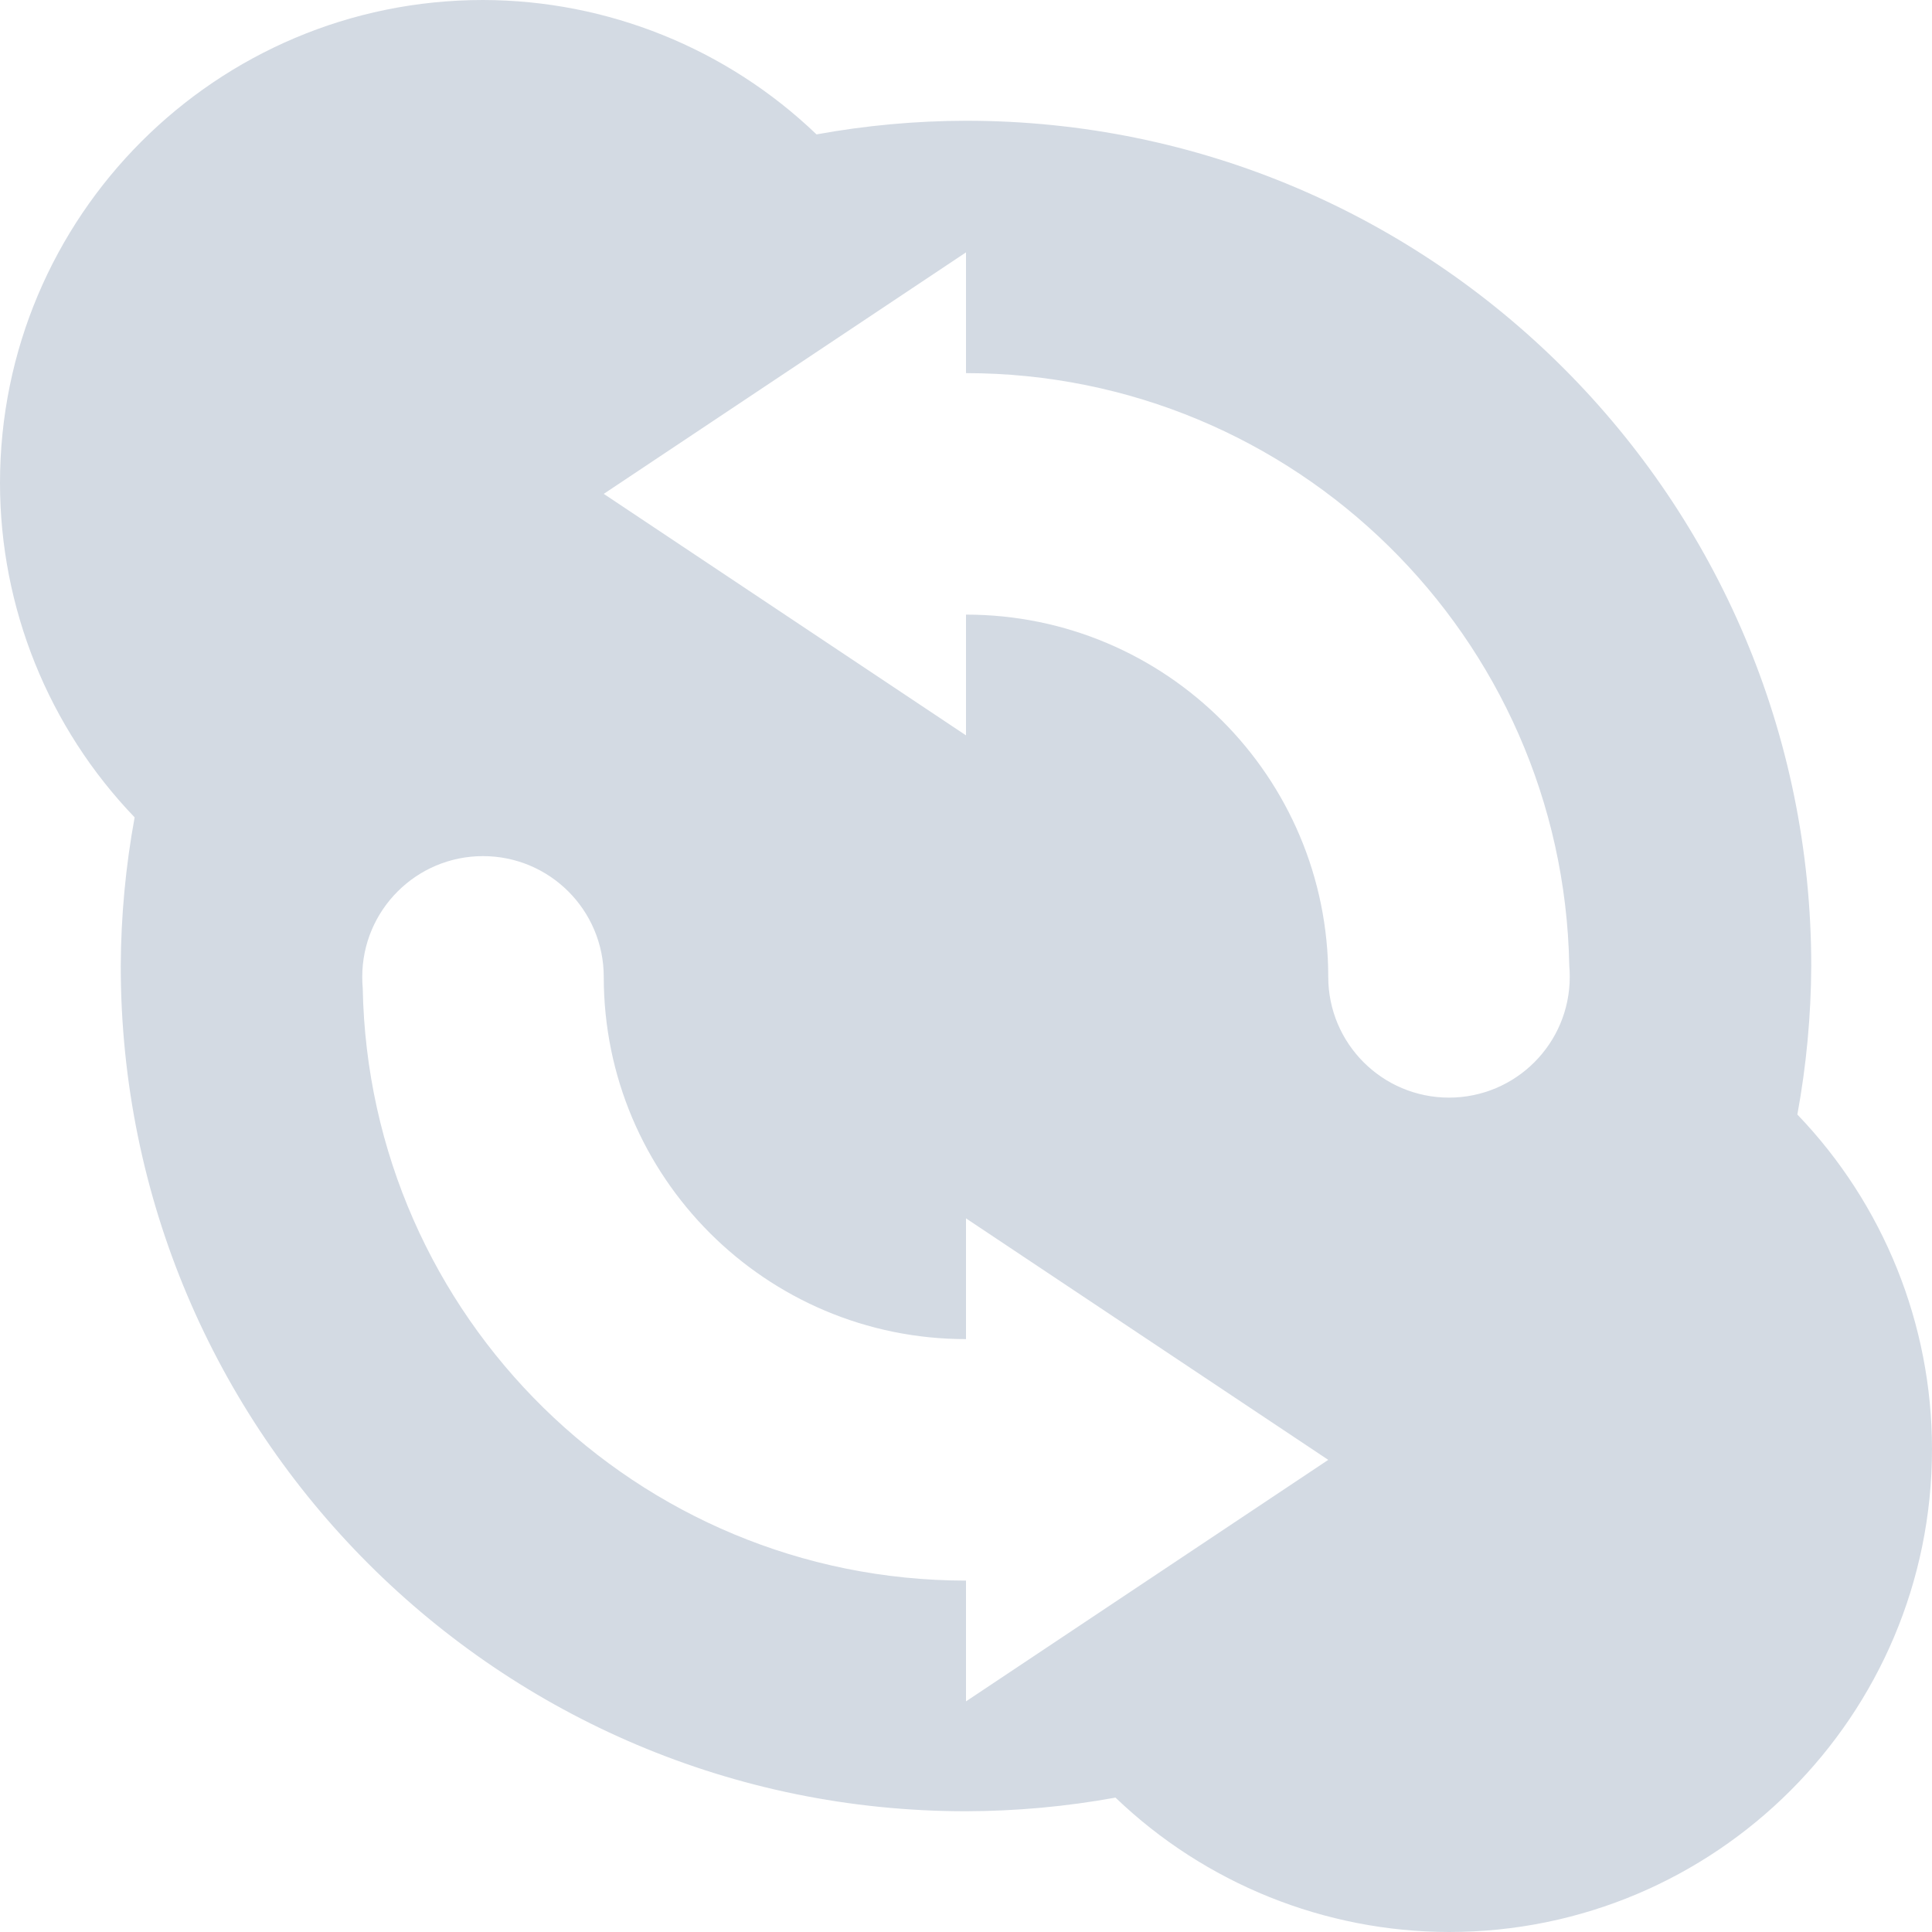
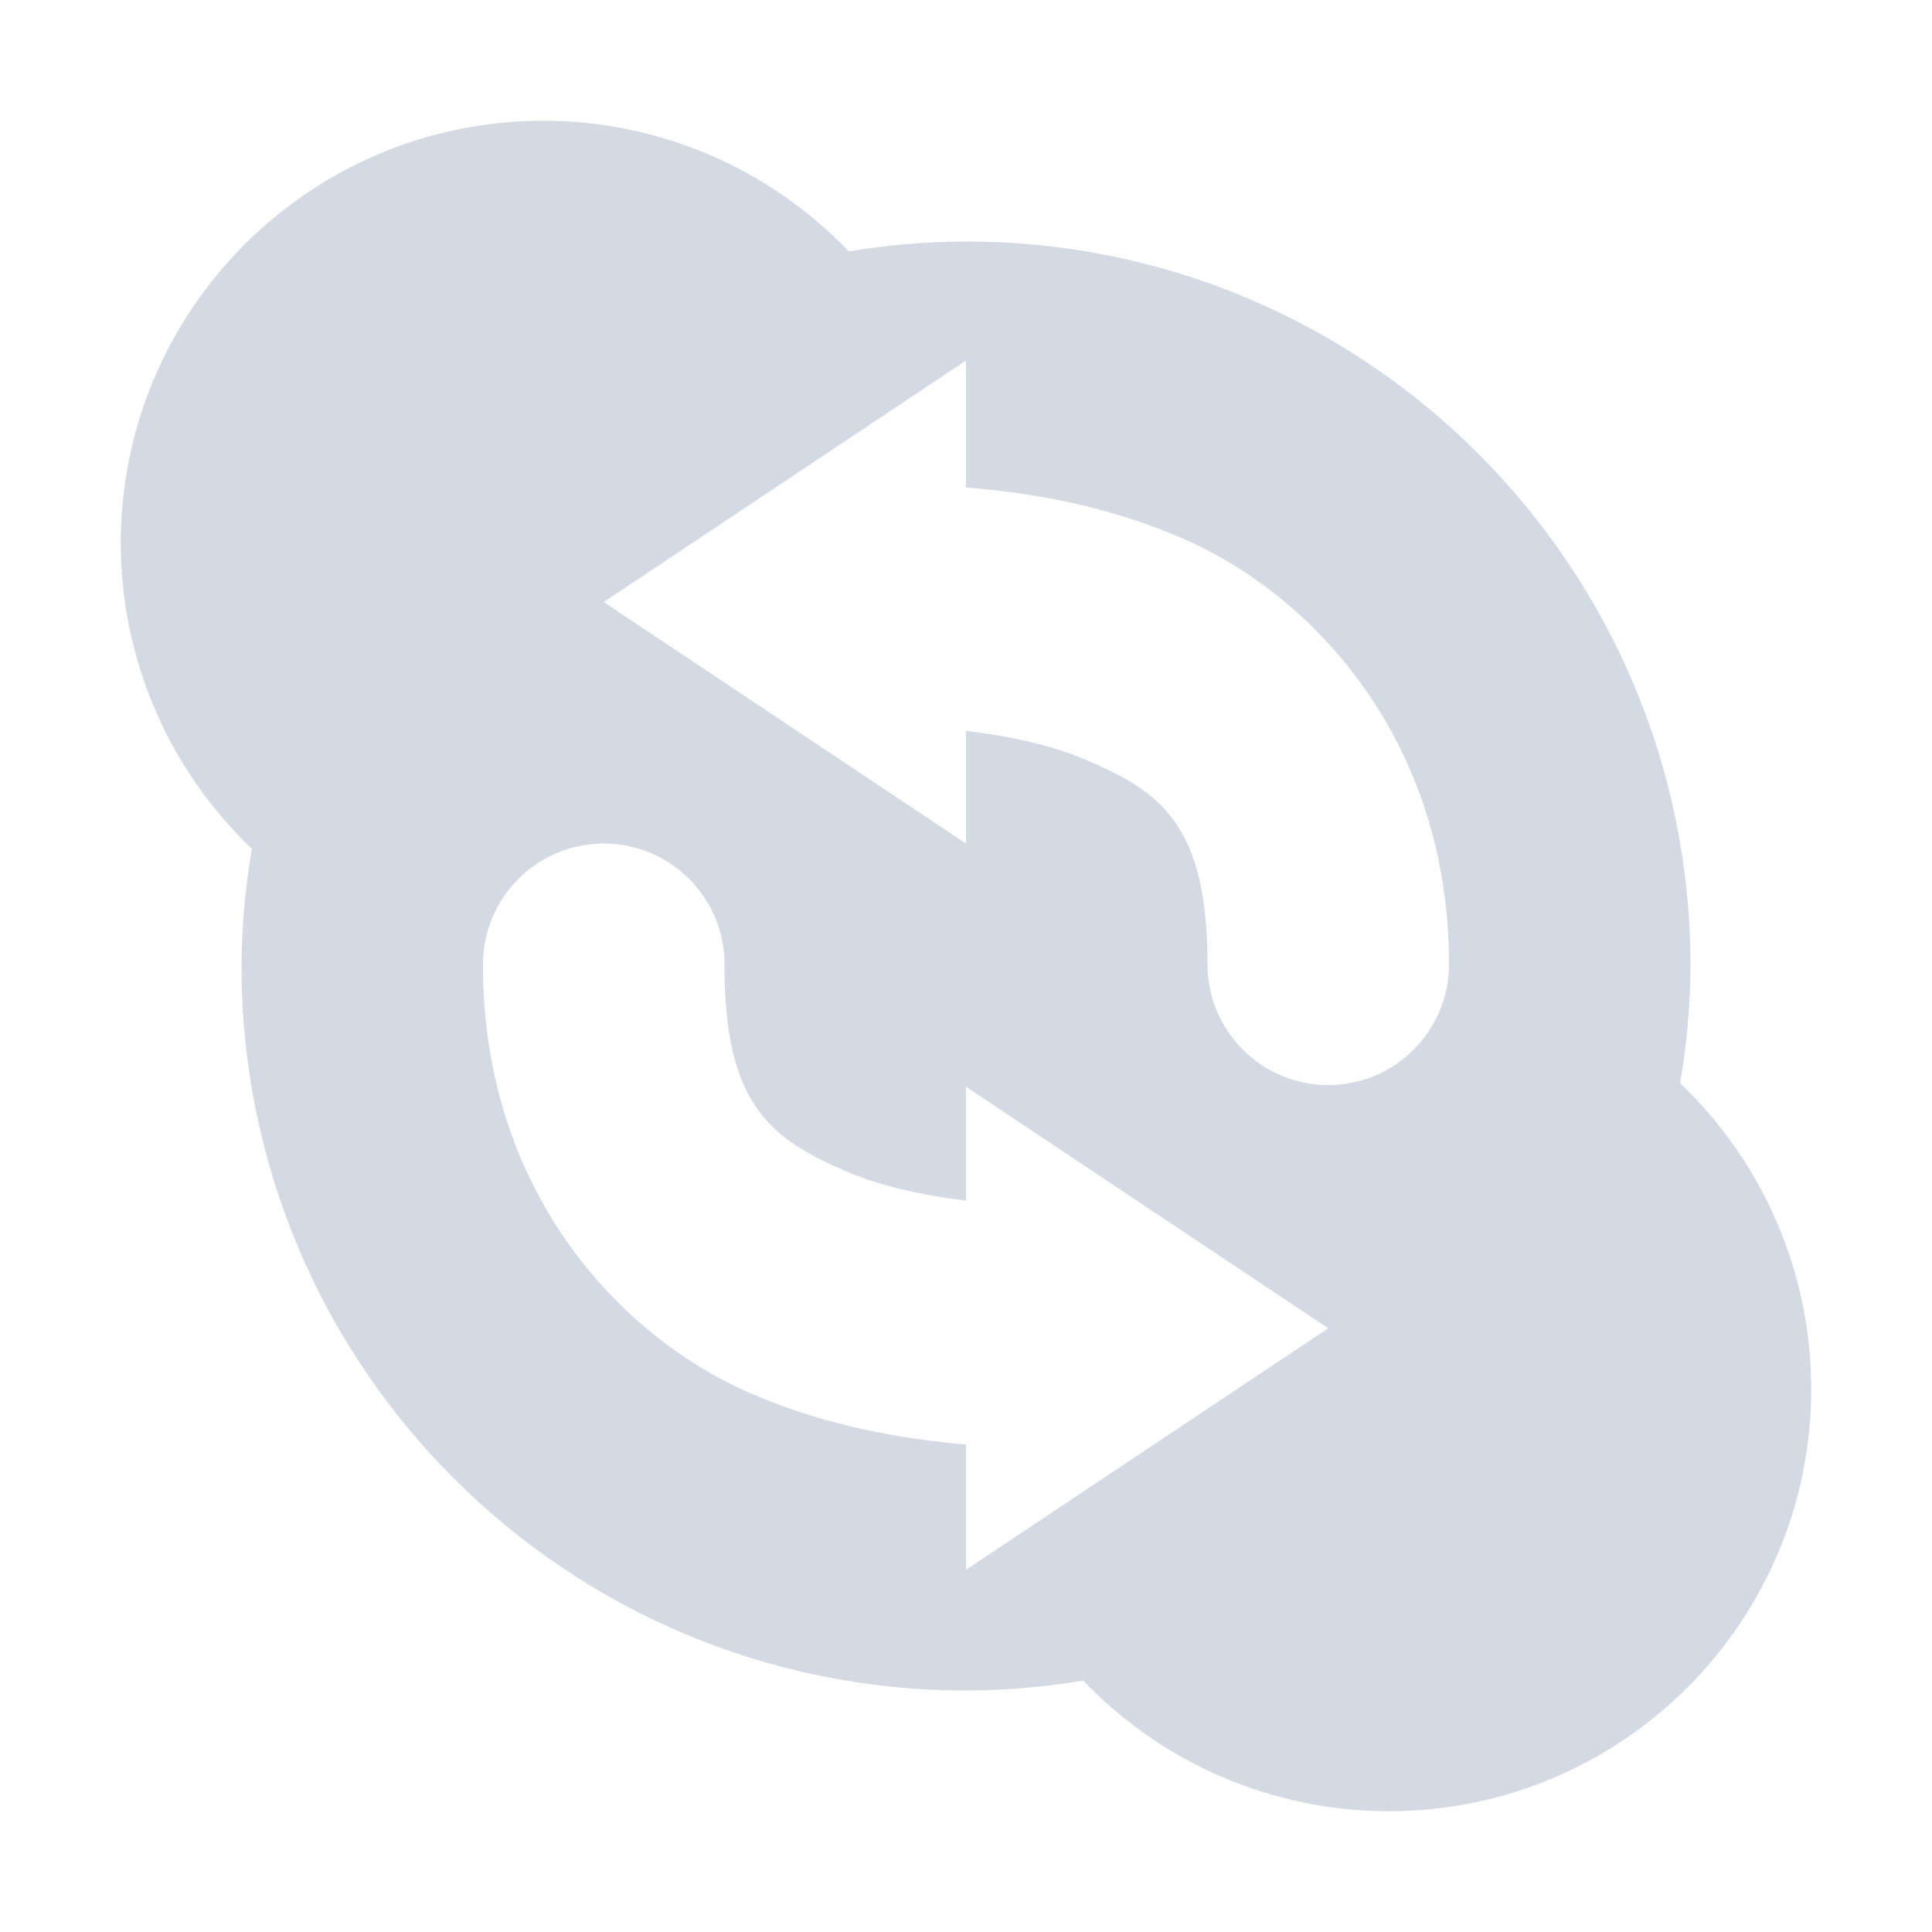
- <svg xmlns="http://www.w3.org/2000/svg" width="16" height="16" version="1">
-   <defs>
+ <svg xmlns="http://www.w3.org/2000/svg" width="16" height="16" version="1" id="svg2">
+   <defs id="defs4">
    <style id="current-color-scheme" type="text/css">
   .ColorScheme-Text { color:#d3dae3; } .ColorScheme-Highlight { color:#5294e2; }
  </style>
  </defs>
-   <g>
-     <path style="fill:currentColor" class="ColorScheme-Text" d="M 4,0 A 4,4 0 0 0 0,4 4,4 0 0 0 1.115,6.769 7,7 0 0 0 1,8 7,7 0 0 0 8,15 7,7 0 0 0 9.238,14.887 4,4 0 0 0 12,16 4,4 0 0 0 16,12 4,4 0 0 0 14.885,9.23 7,7 0 0 0 15,8 7,7 0 0 0 8,1 7,7 0 0 0 6.762,1.113 4,4 0 0 0 4,0 Z M 8,2.09 V 3.09 A 5,5 0 0 1 12.996,7.996 1,1 0 0 1 13,8.09 1,1 0 0 1 12,9.09 1,1 0 0 1 11,8.09 3,3 0 0 0 8,5.09 V 6.09 L 5,4.09 Z M 4,7.09 A 1,1 0 0 1 5,8.09 3,3 0 0 0 8,11.09 V 10.09 L 11,12.09 8,14.09 V 13.09 A 5,5 0 0 1 3.004,8.184 1,1 0 0 1 3,8.09 1,1 0 0 1 4,7.09 Z" />
-     <path style="fill:currentColor" class="ColorScheme-Text" d="M -25.069,-9.081" />
-   </g>
+   <path style="opacity:1;fill:#d3dae3;fill-opacity:1;stroke:none;stroke-width:2;stroke-linecap:round;stroke-linejoin:round;stroke-miterlimit:4;stroke-dasharray:none;stroke-dashoffset:0;stroke-opacity:1" d="M 4.5 1 A 3.5 3.5 0 0 0 1 4.5 A 3.5 3.5 0 0 0 2.086 7.029 A 6 6 0 0 0 2 8 A 6 6 0 0 0 8 14 A 6 6 0 0 0 8.971 13.918 A 3.5 3.5 0 0 0 11.5 15 A 3.5 3.5 0 0 0 15 11.5 A 3.5 3.5 0 0 0 13.914 8.971 A 6 6 0 0 0 14 8 A 6 6 0 0 0 8 2 A 6 6 0 0 0 7.029 2.082 A 3.5 3.5 0 0 0 4.5 1 z M 8 2.986 L 8 4.037 C 8.526 4.08 9.13 4.177 9.766 4.447 C 10.895 4.927 12 6.153 12 7.986 A 1 1 0 1 1 10 7.986 C 10 6.82 9.605 6.553 8.984 6.289 C 8.689 6.164 8.34 6.093 8 6.053 L 8 6.986 L 5 4.986 L 8 2.986 z M 5.016 6.986 A 1 1 0 0 1 6 8 C 6 9.167 6.398 9.439 7.02 9.705 C 7.314 9.831 7.662 9.902 8 9.943 L 8 9 L 11 11 L 8 13 L 8 11.963 C 7.477 11.918 6.858 11.814 6.23 11.545 C 5.102 11.061 4 9.833 4 8 A 1 1 0 0 1 5.016 6.986 z " id="path4054" />
+   <path id="path11" d="M -25.069,-9.081" class="ColorScheme-Text" style="color:#d3dae3;fill:currentColor" />
</svg>
